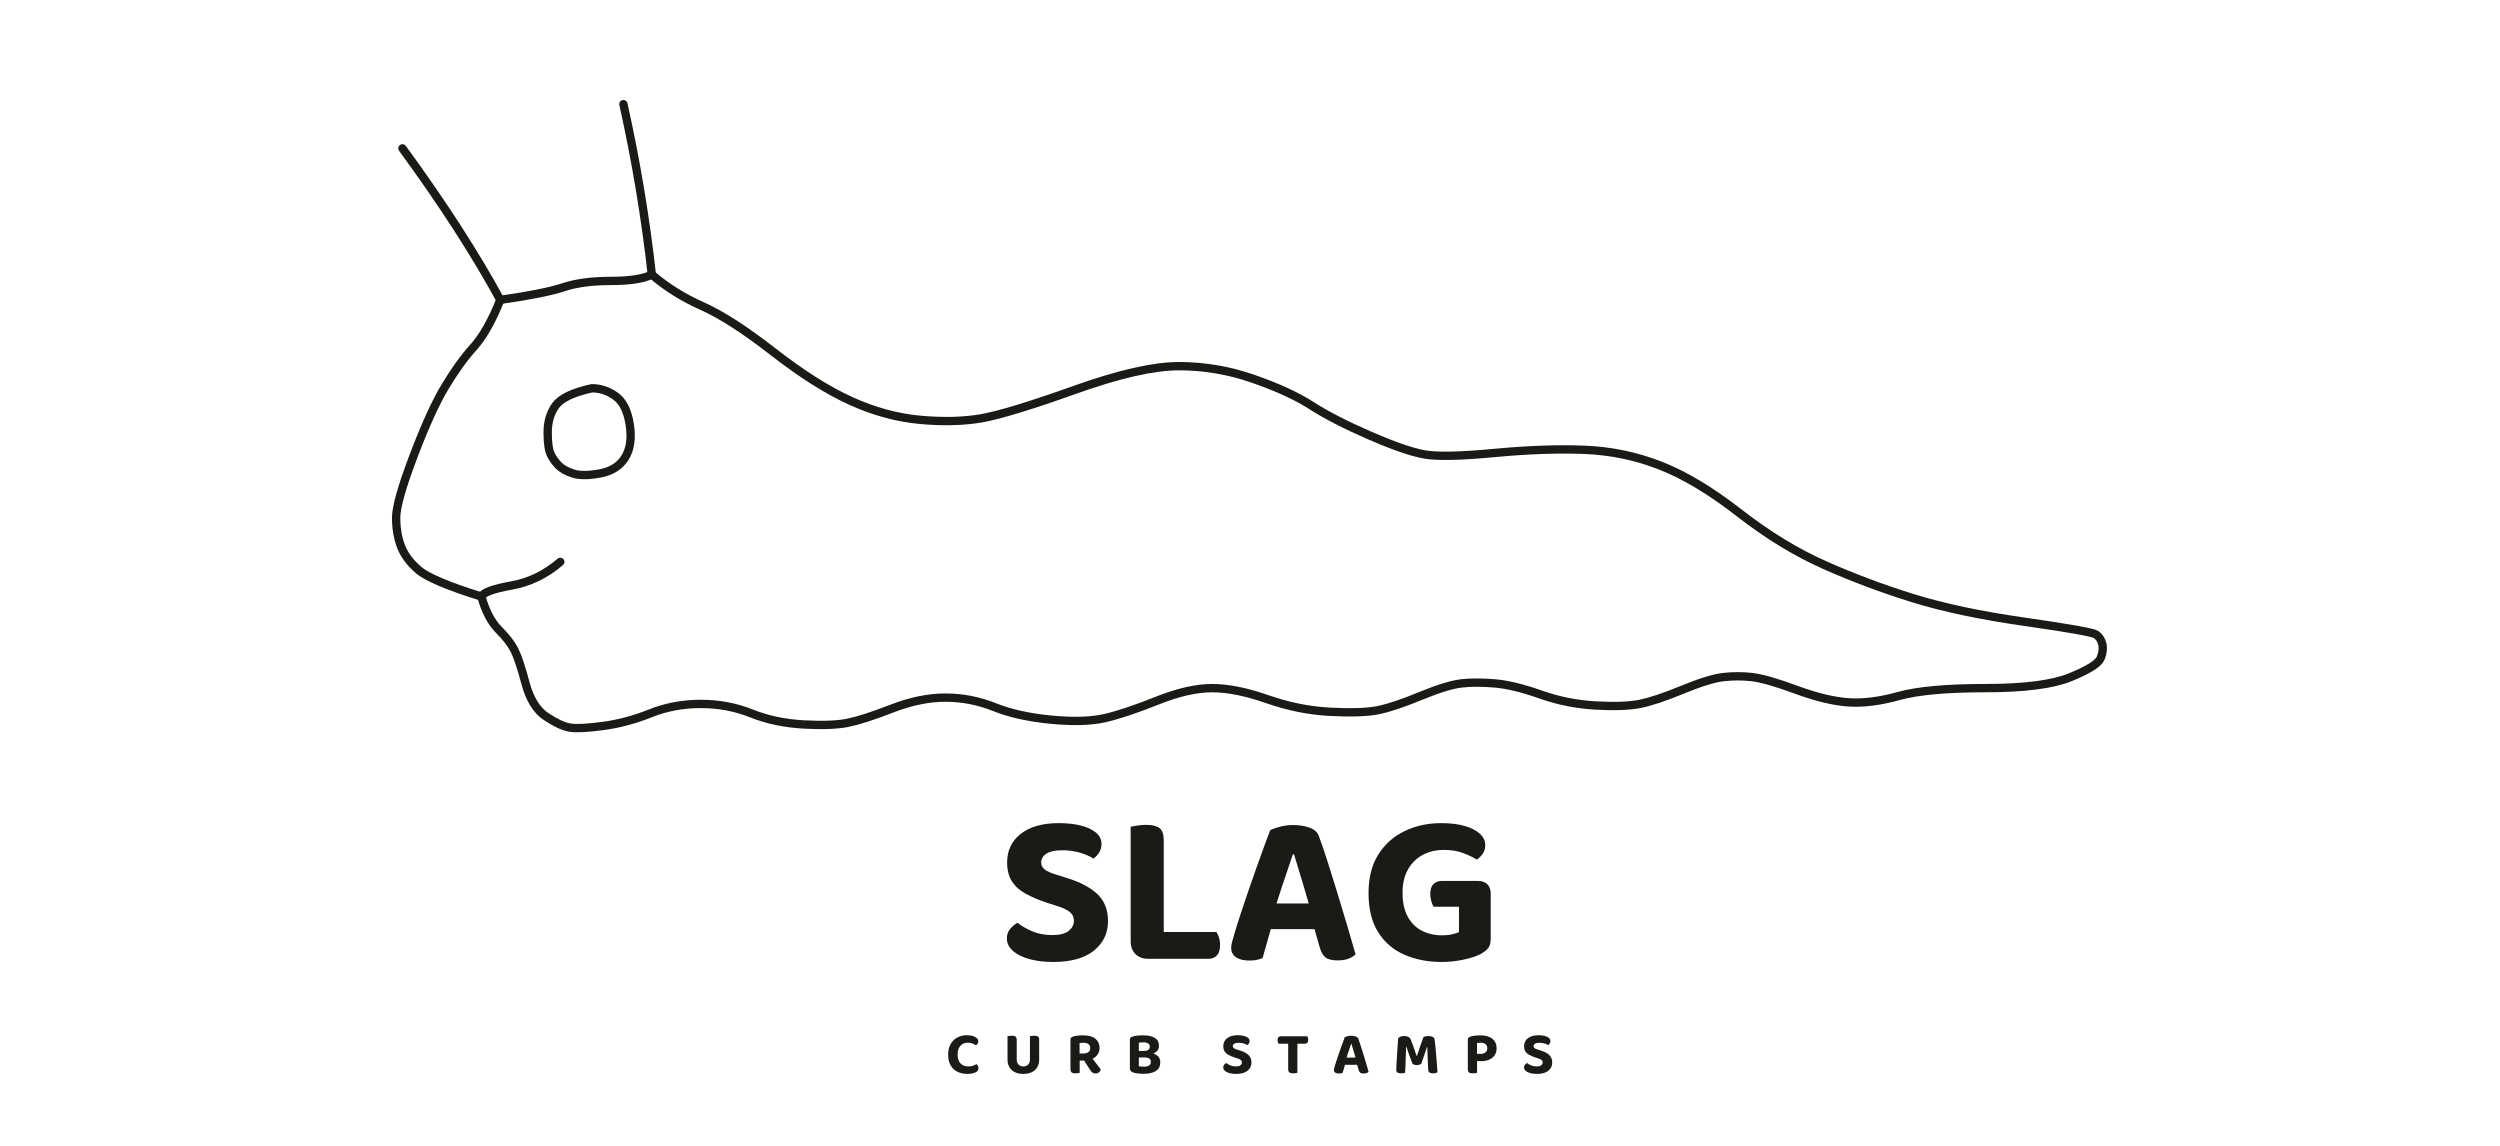
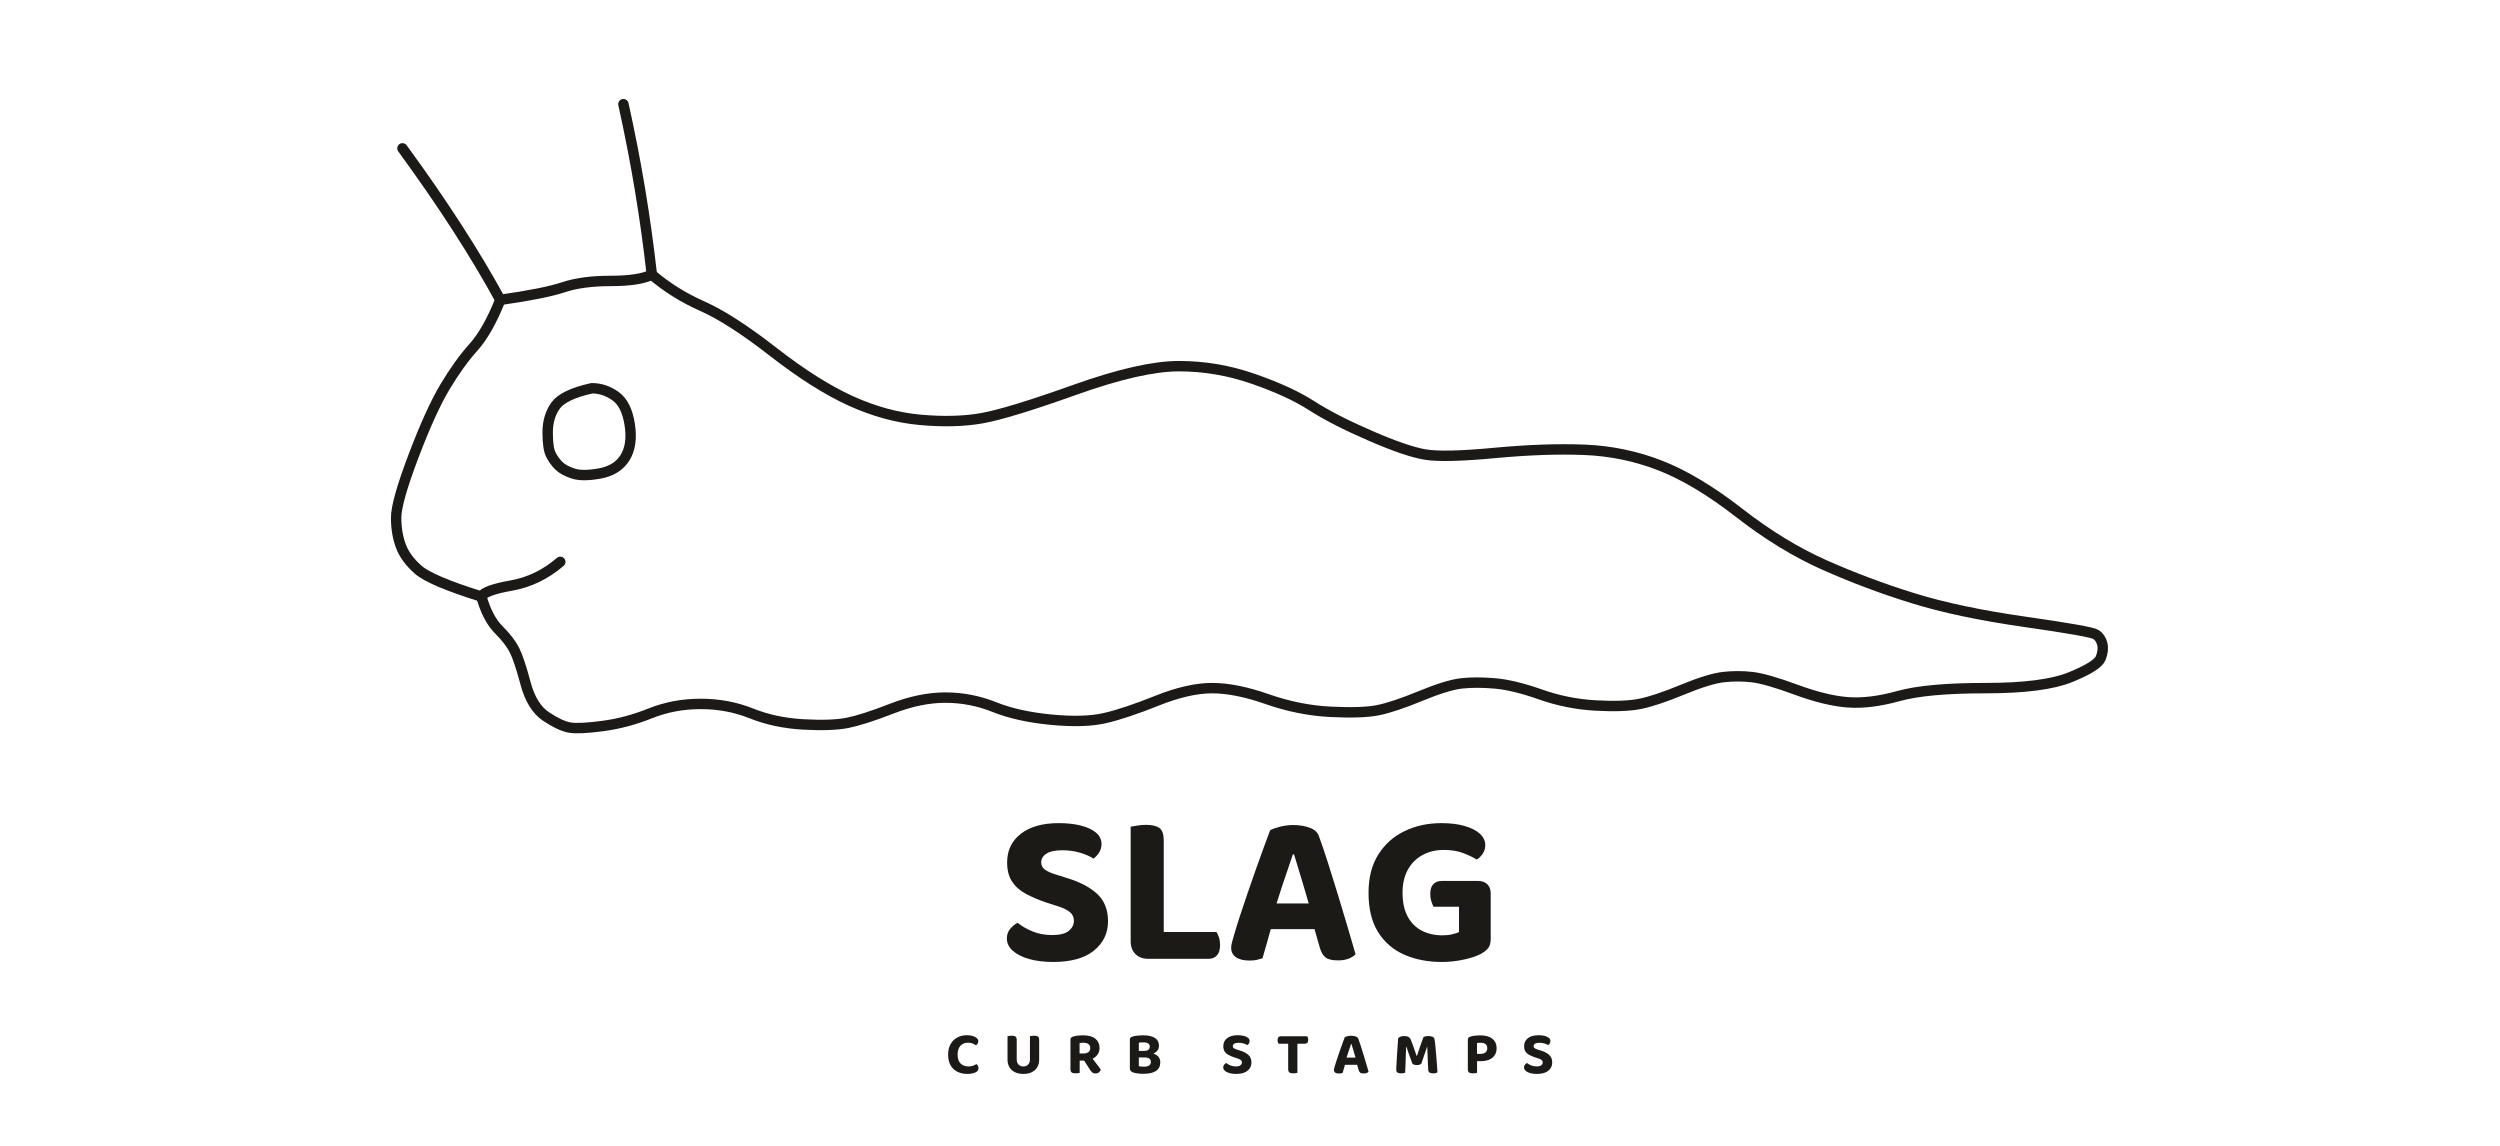
<svg xmlns="http://www.w3.org/2000/svg" viewBox="0 0 1200 550">
  <g fill="none">
-     <g fill="none" stroke="#1c1a17" stroke-width="4" stroke-linecap="round" stroke-linejoin="round">
+     <g fill="none" stroke="#1c1a17" stroke-width="5" stroke-linecap="round" stroke-linejoin="round">
      <path d="M 312.88 131.82 Q 308.33 90.91 299.24 50.00" />
      <path d="M 312.88 131.82 Q 306.82 134.85 293.18 134.85 Q 279.55 134.85 270.45 137.88 Q 261.36 140.91 240.15 143.94" />
      <path d="M 312.88 131.82 Q 323.48 140.91 337.12 146.97 Q 350.76 153.03 371.21 168.94 Q 391.67 184.85 408.33 192.42 Q 425.00 200.00 441.67 201.52 Q 458.33 203.03 471.21 200.76 Q 484.09 198.48 515.91 187.12 Q 547.73 175.76 565.91 175.76 Q 584.09 175.76 601.52 181.82 Q 618.94 187.88 629.55 194.70 Q 640.15 201.52 657.58 209.09 Q 675.00 216.67 684.09 218.18 Q 693.18 219.70 717.42 217.42 Q 741.67 215.15 760.61 215.91 Q 779.55 216.67 796.97 223.48 Q 814.39 230.30 834.85 246.21 Q 855.30 262.12 875.76 271.21 Q 896.21 280.30 918.18 287.12 Q 940.15 293.94 971.97 298.48 Q 1003.79 303.03 1006.06 304.55 Q 1008.33 306.06 1009.09 309.09 Q 1009.85 312.12 1008.33 315.91 Q 1006.82 319.70 993.94 325.00 Q 981.06 330.30 953.03 330.30 Q 925.00 330.30 911.36 334.09 Q 897.73 337.88 887.12 337.12 Q 876.52 336.36 862.12 331.06 Q 847.73 325.76 840.91 325.00 Q 834.09 324.24 827.27 325.00 Q 820.45 325.76 807.58 331.06 Q 794.70 336.36 787.12 337.88 Q 779.55 339.39 765.91 338.64 Q 752.27 337.88 739.39 333.33 Q 726.52 328.79 717.42 328.03 Q 708.33 327.27 701.52 328.03 Q 694.70 328.79 681.82 334.09 Q 668.94 339.39 661.36 340.91 Q 653.79 342.42 638.64 341.67 Q 623.48 340.91 608.33 335.61 Q 593.18 330.30 581.82 330.30 Q 570.45 330.30 555.30 336.36 Q 540.15 342.42 530.30 344.70 Q 520.45 346.97 504.55 345.45 Q 488.64 343.94 477.27 339.39 Q 465.91 334.85 453.79 334.85 Q 441.67 334.85 428.03 340.15 Q 414.39 345.45 406.82 346.97 Q 399.24 348.48 385.61 347.73 Q 371.97 346.97 360.61 342.42 Q 349.24 337.88 336.36 337.88 Q 323.48 337.88 312.12 342.42 Q 300.76 346.97 289.39 348.48 Q 278.03 350.00 273.48 349.24 Q 268.94 348.48 262.12 343.94 Q 255.30 339.39 252.27 328.03 Q 249.24 316.67 246.97 312.12 Q 244.70 307.58 239.39 302.27 Q 234.09 296.97 231.06 286.36" />
      <path d="M 240.15 143.94 Q 221.97 110.61 193.18 71.21" />
      <path d="M 240.15 143.94 Q 234.09 159.09 227.27 166.67 Q 220.45 174.24 213.64 185.61 Q 206.82 196.97 198.48 218.94 Q 190.15 240.91 190.15 248.48 Q 190.15 256.06 192.42 262.12 Q 194.70 268.18 200.76 273.48 Q 206.82 278.79 231.06 286.36" />
      <path d="M 231.06 286.36 Q 232.58 283.33 245.45 281.06 Q 258.33 278.79 268.94 269.70" />
      <path d="M 284.09 186.36 Q 270.45 189.39 266.67 194.70 Q 262.88 200.00 262.88 207.58 Q 262.88 215.15 264.39 218.18 Q 265.91 221.21 268.18 223.48 Q 270.45 225.76 275.00 227.27 Q 279.55 228.79 287.88 227.27 Q 296.21 225.76 300.00 219.70 Q 303.79 213.64 302.27 203.79 Q 300.76 193.94 295.45 190.15 Q 290.15 186.36 284.09 186.36" />
    </g>
  </g>
  <g fill="#1c1a17">
    <path d="M505.042 448.826Q510.587 448.826 513.029 446.8Q515.471 444.774 515.471 441.996Q515.471 439.391 513.545 437.809Q511.619 436.226 507.904 435.036L502.413 433.28Q496.78 431.375 492.489 429.085Q488.198 426.795 485.81 423.188Q483.422 419.581 483.422 413.974Q483.422 405.333 489.997 400.217Q496.572 395.1 508.22 395.1Q514.152 395.1 518.77 396.256Q523.387 397.413 526.054 399.64Q528.721 401.868 528.721 405.134Q528.721 407.434 527.597 409.198Q526.474 410.962 524.856 412.139Q522.493 410.534 518.508 409.329Q514.522 408.125 509.797 408.125Q504.792 408.125 502.284 409.749Q499.775 411.374 499.775 413.974Q499.775 416.033 501.454 417.333Q503.132 418.633 506.481 419.665L512.193 421.458Q521.673 424.378 526.761 429.181Q531.849 433.983 531.849 442.154Q531.849 450.844 525.078 456.296Q518.308 461.747 505.516 461.747Q499.172 461.747 494.163 460.383Q489.155 459.018 486.226 456.452Q483.297 453.885 483.297 450.461Q483.297 447.745 484.903 445.837Q486.509 443.93 488.439 442.936Q491.226 445.224 495.476 447.025Q499.725 448.826 505.042 448.826Z" />
    <path d="M542.723 416.203H558.602V459.326L551.172 460.237Q547.299 460.237 545.011 457.949Q542.723 455.661 542.723 451.788ZM551.172 460.237V447.345H583.865Q584.544 448.314 585.093 449.962Q585.642 451.609 585.642 453.544Q585.642 456.892 584.152 458.565Q582.663 460.237 580.076 460.237ZM558.602 435.959H542.723V396.818Q543.796 396.61 545.916 396.271Q548.035 395.932 550.074 395.932Q554.575 395.932 556.588 397.488Q558.602 399.044 558.602 403.416Z" />
    <path d="M621.135 410.118H620.561Q619.475 413.379 618.094 417.435Q616.713 421.491 615.228 425.911Q613.743 430.331 612.399 434.736L610.535 444.042Q609.911 446.072 609.331 448.248Q608.751 450.424 608.145 452.504Q607.54 454.584 606.999 456.485Q606.458 458.386 606.018 459.971Q604.815 460.362 603.363 460.716Q601.912 461.069 599.898 461.069Q595.547 461.069 593.259 459.474Q590.971 457.878 590.971 454.954Q590.971 453.623 591.362 452.279Q591.753 450.935 592.248 449.159Q593.18 445.781 594.881 440.567Q596.583 435.352 598.648 429.28Q600.713 423.209 602.829 417.26Q604.944 411.311 606.758 406.346Q608.572 401.381 609.678 398.524Q611.222 397.633 614.387 396.822Q617.553 396.011 620.665 396.011Q625.116 396.011 628.66 397.307Q632.205 398.603 633.12 401.481Q635.142 406.96 637.448 414.209Q639.755 421.458 642.153 429.33Q644.552 437.203 646.769 444.648Q648.986 452.092 650.671 458.041Q649.548 459.293 647.364 460.141Q645.18 460.99 642.222 460.99Q637.875 460.99 636.123 459.474Q634.372 457.957 633.486 454.771L630.137 443.115L628.357 434.275Q627.067 429.669 625.74 425.276Q624.413 420.884 623.24 416.992Q622.067 413.1 621.135 410.118ZM603.634 445.997 609.737 433.655H634.089L636.148 445.997Z" />
    <path d="M715.538 428.887V450.586Q715.538 453.485 714.406 454.983Q713.275 456.481 710.854 457.837Q708.017 459.426 702.69 460.587Q697.363 461.747 692.05 461.747Q682.141 461.747 674.152 458.29Q666.163 454.833 661.528 447.474Q656.894 440.115 656.894 428.567Q656.894 417.597 661.605 410.147Q666.317 402.696 674.244 398.898Q682.17 395.1 691.884 395.1Q698.286 395.1 703.035 396.466Q707.784 397.833 710.359 400.219Q712.934 402.604 712.934 405.687Q712.934 407.988 711.706 409.791Q710.479 411.594 708.861 412.589Q706.211 410.954 702.284 409.46Q698.357 407.967 693.036 407.967Q687.275 407.967 682.761 410.444Q678.248 412.921 675.733 417.508Q673.218 422.094 673.218 428.488Q673.218 435.377 675.679 439.938Q678.139 444.5 682.466 446.73Q686.792 448.959 692.312 448.959Q694.95 448.959 697.053 448.454Q699.156 447.948 700.316 447.408V435.227H688.09Q687.541 434.233 687.031 432.598Q686.522 430.963 686.522 429.133Q686.522 425.863 688.026 424.361Q689.529 422.859 691.959 422.859H709.485Q712.305 422.859 713.922 424.451Q715.538 426.042 715.538 428.887Z" />
    <path d="M469.588 499.818Q469.588 500.459 469.242 500.962Q468.896 501.465 468.445 501.742Q467.72 501.242 466.812 500.867Q465.904 500.491 464.654 500.491Q463.106 500.491 461.986 501.159Q460.866 501.828 460.26 503.107Q459.654 504.386 459.654 506.213Q459.654 509.009 461.055 510.454Q462.457 511.899 464.874 511.899Q466.139 511.899 467.039 511.552Q467.938 511.206 468.685 510.765Q469.13 511.079 469.402 511.593Q469.674 512.107 469.674 512.777Q469.674 513.354 469.371 513.839Q469.068 514.324 468.338 514.673Q467.782 514.961 466.776 515.224Q465.77 515.487 464.303 515.487Q461.742 515.487 459.652 514.491Q457.562 513.494 456.332 511.442Q455.102 509.39 455.102 506.213Q455.102 503.19 456.309 501.12Q457.517 499.05 459.556 497.976Q461.594 496.903 464.04 496.903Q465.767 496.903 467.007 497.295Q468.247 497.687 468.917 498.345Q469.588 499.002 469.588 499.818Z" />
    <path d="M491.202 515.487Q488.828 515.487 487.126 514.635Q485.424 513.782 484.516 512.24Q483.608 510.699 483.608 508.646V506.73H488.029V508.531Q488.029 510.123 488.923 511.011Q489.817 511.899 491.202 511.899Q492.587 511.899 493.481 511.011Q494.374 510.123 494.374 508.531V506.73H498.802V508.646Q498.802 510.699 497.894 512.24Q496.987 513.782 495.284 514.635Q493.582 515.487 491.202 515.487ZM488.029 507.611H483.608V497.382Q483.908 497.324 484.499 497.229Q485.09 497.135 485.658 497.135Q486.913 497.135 487.471 497.569Q488.029 498.003 488.029 499.222ZM498.802 507.655H494.374V497.382Q494.674 497.324 495.265 497.229Q495.856 497.135 496.424 497.135Q497.679 497.135 498.241 497.569Q498.802 498.003 498.802 499.222Z" />
    <path d="M518.198 505.675H520.101Q521.541 505.675 522.429 505.022Q523.316 504.37 523.316 503.094Q523.316 501.825 522.47 501.172Q521.624 500.52 519.885 500.52Q519.41 500.52 518.999 500.559Q518.587 500.599 518.198 500.671ZM520.497 509.079H513.822V498.975Q513.822 498.4 514.145 498.088Q514.469 497.775 514.999 497.586Q515.95 497.259 517.238 497.11Q518.525 496.961 519.928 496.961Q523.839 496.961 525.814 498.605Q527.788 500.249 527.788 503.05Q527.788 504.805 526.84 506.169Q525.891 507.533 524.255 508.306Q522.619 509.079 520.497 509.079ZM519.696 508.039 523.618 507.125Q524.298 508.03 525.013 508.933Q525.729 509.837 526.376 510.682Q527.022 511.528 527.55 512.233Q528.078 512.939 528.382 513.425Q528.134 514.292 527.456 514.781Q526.778 515.269 525.953 515.269Q524.887 515.269 524.314 514.791Q523.742 514.313 523.24 513.519ZM513.822 507.428H518.249V514.964Q517.965 515.044 517.389 515.128Q516.812 515.211 516.2 515.211Q514.9 515.211 514.361 514.741Q513.822 514.27 513.822 513.124Z" />
    <path d="M551.562 504.438V507.586H545.108V504.438ZM549.395 507.586 549.728 505.167Q552.141 505.167 553.732 505.742Q555.324 506.317 556.131 507.368Q556.937 508.419 556.937 509.908Q556.937 512.701 554.85 514.065Q552.764 515.429 548.902 515.429Q548.207 515.429 547.314 515.375Q546.421 515.32 545.512 515.171Q544.604 515.022 543.842 514.76Q542.338 514.214 542.338 512.831V498.975Q542.338 498.4 542.661 498.084Q542.985 497.768 543.515 497.586Q544.501 497.252 545.904 497.106Q547.307 496.961 548.781 496.961Q552.367 496.961 554.337 498.201Q556.307 499.442 556.307 501.981Q556.307 503.376 555.493 504.361Q554.678 505.346 553.127 505.86Q551.576 506.373 549.35 506.373L549.155 504.438Q550.562 504.438 551.228 503.894Q551.895 503.35 551.895 502.326Q551.895 501.383 551.124 500.86Q550.353 500.336 548.825 500.336Q548.258 500.336 547.647 500.376Q547.037 500.415 546.641 500.487V511.779Q547.117 511.902 547.832 511.956Q548.547 512.01 549.189 512.01Q550.648 512.01 551.531 511.451Q552.414 510.892 552.414 509.717Q552.414 508.628 551.651 508.107Q550.887 507.586 549.395 507.586Z" />
    <path d="M593.212 511.884Q594.759 511.884 595.439 511.319Q596.12 510.754 596.12 509.98Q596.12 509.253 595.583 508.812Q595.046 508.371 594.01 508.039L592.479 507.549Q590.909 507.018 589.712 506.379Q588.515 505.741 587.85 504.735Q587.184 503.729 587.184 502.166Q587.184 499.756 589.017 498.33Q590.85 496.903 594.099 496.903Q595.753 496.903 597.04 497.225Q598.328 497.548 599.071 498.169Q599.815 498.79 599.815 499.701Q599.815 500.342 599.502 500.834Q599.189 501.326 598.737 501.654Q598.078 501.206 596.967 500.871Q595.856 500.535 594.538 500.535Q593.143 500.535 592.443 500.988Q591.744 501.441 591.744 502.166Q591.744 502.74 592.212 503.102Q592.68 503.465 593.614 503.753L595.206 504.253Q597.85 505.067 599.269 506.406Q600.687 507.745 600.687 510.024Q600.687 512.447 598.799 513.967Q596.912 515.487 593.344 515.487Q591.575 515.487 590.179 515.107Q588.782 514.726 587.966 514.011Q587.149 513.295 587.149 512.34Q587.149 511.583 587.597 511.051Q588.044 510.519 588.583 510.242Q589.36 510.88 590.545 511.382Q591.73 511.884 593.212 511.884Z" />
    <path d="M618.561 500.978 618.527 497.412H627.488Q627.663 497.682 627.805 498.142Q627.947 498.601 627.947 499.134Q627.947 500.06 627.528 500.519Q627.108 500.978 626.387 500.978ZM622.631 497.412 622.666 500.978H613.698Q613.522 500.701 613.38 500.241Q613.238 499.782 613.238 499.25Q613.238 498.294 613.658 497.853Q614.077 497.412 614.798 497.412ZM618.327 500.195H622.748V514.964Q622.471 515.044 621.891 515.128Q621.311 515.211 620.705 515.211Q619.406 515.211 618.867 514.741Q618.327 514.27 618.327 513.124Z" />
    <path d="M648.686 501.09H648.526Q648.224 502 647.838 503.131Q647.453 504.262 647.039 505.494Q646.625 506.727 646.25 507.955L645.731 510.55Q645.557 511.116 645.395 511.723Q645.233 512.33 645.064 512.91Q644.896 513.49 644.745 514.02Q644.594 514.55 644.471 514.992Q644.136 515.101 643.731 515.2Q643.326 515.298 642.765 515.298Q641.551 515.298 640.913 514.853Q640.275 514.408 640.275 513.593Q640.275 513.222 640.384 512.847Q640.493 512.472 640.631 511.977Q640.891 511.035 641.366 509.581Q641.84 508.127 642.416 506.434Q642.992 504.741 643.582 503.082Q644.172 501.423 644.677 500.039Q645.183 498.654 645.492 497.858Q645.922 497.609 646.805 497.383Q647.688 497.157 648.555 497.157Q649.797 497.157 650.785 497.518Q651.773 497.88 652.028 498.682Q652.592 500.21 653.235 502.231Q653.879 504.253 654.547 506.448Q655.216 508.643 655.834 510.719Q656.453 512.795 656.922 514.454Q656.609 514.803 656 515.039Q655.391 515.276 654.566 515.276Q653.354 515.276 652.866 514.853Q652.377 514.43 652.13 513.542L651.197 510.292L650.7 507.827Q650.341 506.542 649.97 505.317Q649.6 504.093 649.273 503.007Q648.946 501.922 648.686 501.09ZM643.806 511.095 645.508 507.654H652.299L652.873 511.095Z" />
    <path d="M682.205 510.616Q681.87 510.872 681.338 511.054Q680.807 511.236 680.114 511.236Q679.209 511.236 678.604 511.003Q677.999 510.769 677.81 510.208Q676.824 507.467 676.153 505.63Q675.481 503.792 675.094 502.464H674.955Q674.868 504.286 674.811 505.808Q674.754 507.329 674.715 508.753Q674.676 510.177 674.618 511.666Q674.561 513.154 674.46 514.912Q674.132 515.014 673.603 515.116Q673.074 515.218 672.535 515.218Q671.434 515.218 670.82 514.843Q670.206 514.469 670.206 513.542Q670.206 512.907 670.268 511.646Q670.329 510.384 670.431 508.745Q670.532 507.105 670.644 505.285Q670.756 503.465 670.883 501.681Q671.009 499.897 671.11 498.383Q671.342 498.048 672.042 497.675Q672.741 497.303 673.953 497.303Q675.281 497.303 676.065 497.729Q676.849 498.156 677.198 499.103Q677.643 500.164 678.133 501.54Q678.622 502.916 679.105 504.315Q679.587 505.713 679.99 506.853H680.128Q680.963 504.286 681.806 501.852Q682.649 499.418 683.276 497.791Q683.669 497.58 684.296 497.442Q684.922 497.303 685.623 497.303Q686.863 497.303 687.64 497.675Q688.417 498.047 688.555 498.76Q688.671 499.319 688.805 500.508Q688.939 501.697 689.084 503.252Q689.229 504.806 689.371 506.498Q689.512 508.19 689.639 509.79Q689.766 511.391 689.857 512.681Q689.947 513.97 689.976 514.716Q689.539 514.978 689.062 515.098Q688.584 515.218 687.855 515.218Q686.935 515.218 686.271 514.879Q685.607 514.541 685.549 513.564Q685.419 511.28 685.336 509.234Q685.254 507.187 685.204 505.492Q685.154 503.796 685.089 502.588H684.951Q684.578 503.83 683.894 505.733Q683.211 507.635 682.205 510.616Z" />
    <path d="M708.958 505.853H710.691Q712.152 505.853 713.02 505.168Q713.888 504.483 713.888 503.173Q713.888 501.862 713.075 501.191Q712.261 500.52 710.719 500.52Q710.179 500.52 709.763 500.548Q709.347 500.577 708.958 500.648ZM710.969 509.346H704.56V498.975Q704.56 498.4 704.883 498.088Q705.207 497.775 705.737 497.586Q706.688 497.259 708.013 497.11Q709.338 496.961 710.424 496.961Q714.328 496.961 716.355 498.634Q718.382 500.306 718.382 503.166Q718.382 505.03 717.492 506.419Q716.603 507.808 714.949 508.577Q713.294 509.346 710.969 509.346ZM704.56 507.4H708.987V514.964Q708.703 515.044 708.127 515.128Q707.55 515.211 706.938 515.211Q705.638 515.211 705.099 514.741Q704.56 514.27 704.56 513.124Z" />
    <path d="M737.59 511.884Q739.137 511.884 739.817 511.319Q740.498 510.754 740.498 509.98Q740.498 509.253 739.961 508.812Q739.424 508.371 738.388 508.039L736.857 507.549Q735.287 507.018 734.09 506.379Q732.893 505.741 732.228 504.735Q731.562 503.729 731.562 502.166Q731.562 499.756 733.395 498.33Q735.228 496.903 738.477 496.903Q740.131 496.903 741.418 497.225Q742.706 497.548 743.449 498.169Q744.193 498.79 744.193 499.701Q744.193 500.342 743.88 500.834Q743.567 501.326 743.115 501.654Q742.456 501.206 741.345 500.871Q740.234 500.535 738.916 500.535Q737.521 500.535 736.821 500.988Q736.122 501.441 736.122 502.166Q736.122 502.74 736.59 503.102Q737.058 503.465 737.992 503.753L739.584 504.253Q742.228 505.067 743.647 506.406Q745.065 507.745 745.065 510.024Q745.065 512.447 743.177 513.967Q741.29 515.487 737.722 515.487Q735.953 515.487 734.557 515.107Q733.16 514.726 732.344 514.011Q731.527 513.295 731.527 512.34Q731.527 511.583 731.975 511.051Q732.422 510.519 732.961 510.242Q733.738 510.88 734.923 511.382Q736.108 511.884 737.59 511.884Z" />
  </g>
</svg>
